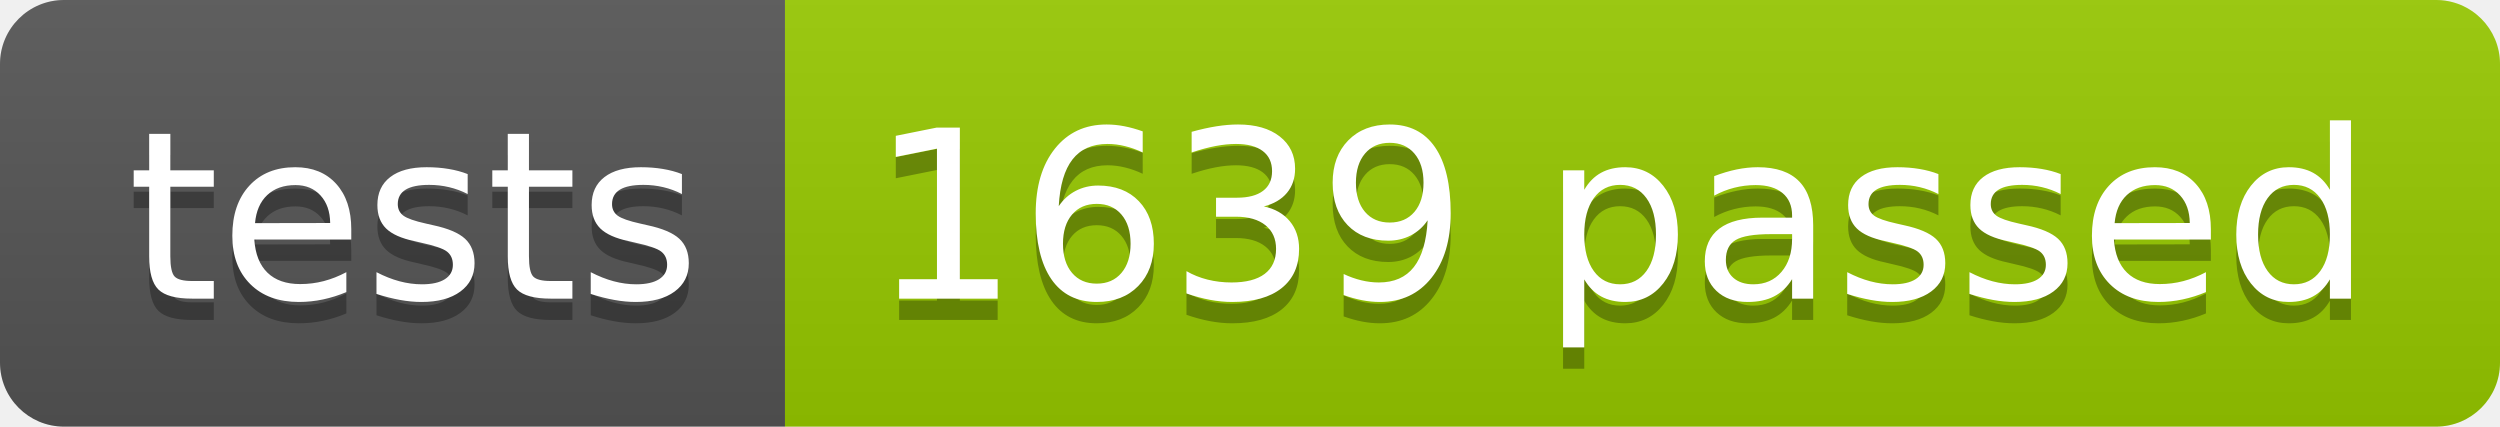
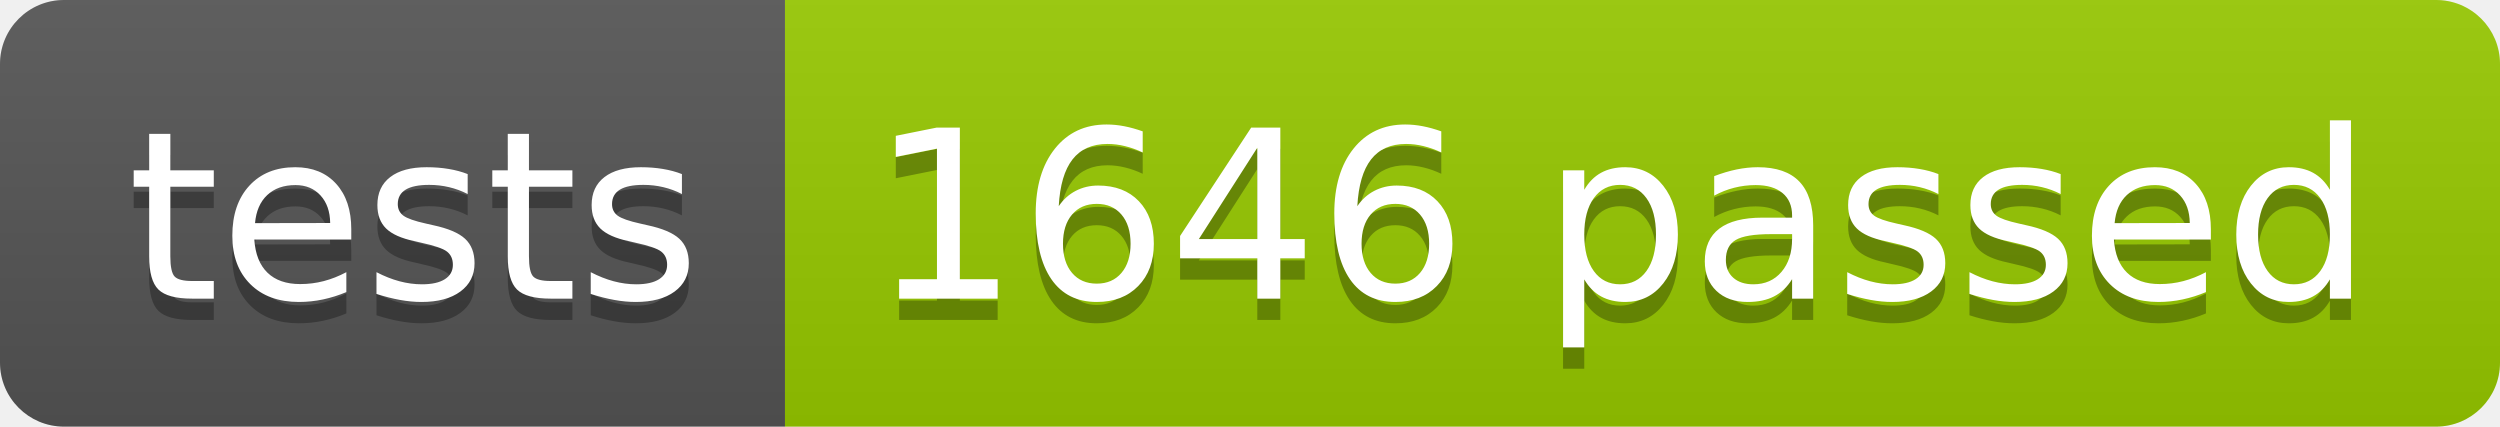
<svg xmlns="http://www.w3.org/2000/svg" width="117.2" height="20">
  <linearGradient id="smooth" x2="0" y2="100%">
    <stop offset="0" stop-color="#bbb" stop-opacity=".1" />
    <stop offset="1" stop-opacity=".1" />
  </linearGradient>
  <clipPath id="round">
    <rect width="117.2" height="20" rx="3" fill="#fff" />
  </clipPath>
  <g clip-path="url(#round)">
    <rect width="36.8" height="20" fill="#555" />
    <rect x="36.8" width="80.4" height="20" fill="#97CA00" />
    <rect width="117.2" height="20" fill="url(#smooth)" />
  </g>
  <g fill="#fff" text-anchor="middle" font-family="DejaVu Sans,Verdana,Geneva,sans-serif" font-size="110">
    <text x="194.0" y="150" fill="#010101" fill-opacity=".3" transform="scale(0.1)" textLength="268.0" lengthAdjust="spacing">tests</text>
    <text x="194.0" y="140" transform="scale(0.1)" textLength="268.0" lengthAdjust="spacing">tests</text>
-     <text x="760.0" y="150" fill="#010101" fill-opacity=".3" transform="scale(0.1)" textLength="704.0" lengthAdjust="spacing">1639 passed</text>
-     <text x="760.0" y="140" transform="scale(0.1)" textLength="704.0" lengthAdjust="spacing">1639 passed</text>
+     <text x="760.0" y="150" fill="#010101" fill-opacity=".3" transform="scale(0.1)" textLength="704.0" lengthAdjust="spacing">1646 passed</text>
+     <text x="760.0" y="140" transform="scale(0.1)" textLength="704.0" lengthAdjust="spacing">1646 passed</text>
  </g>
</svg>
